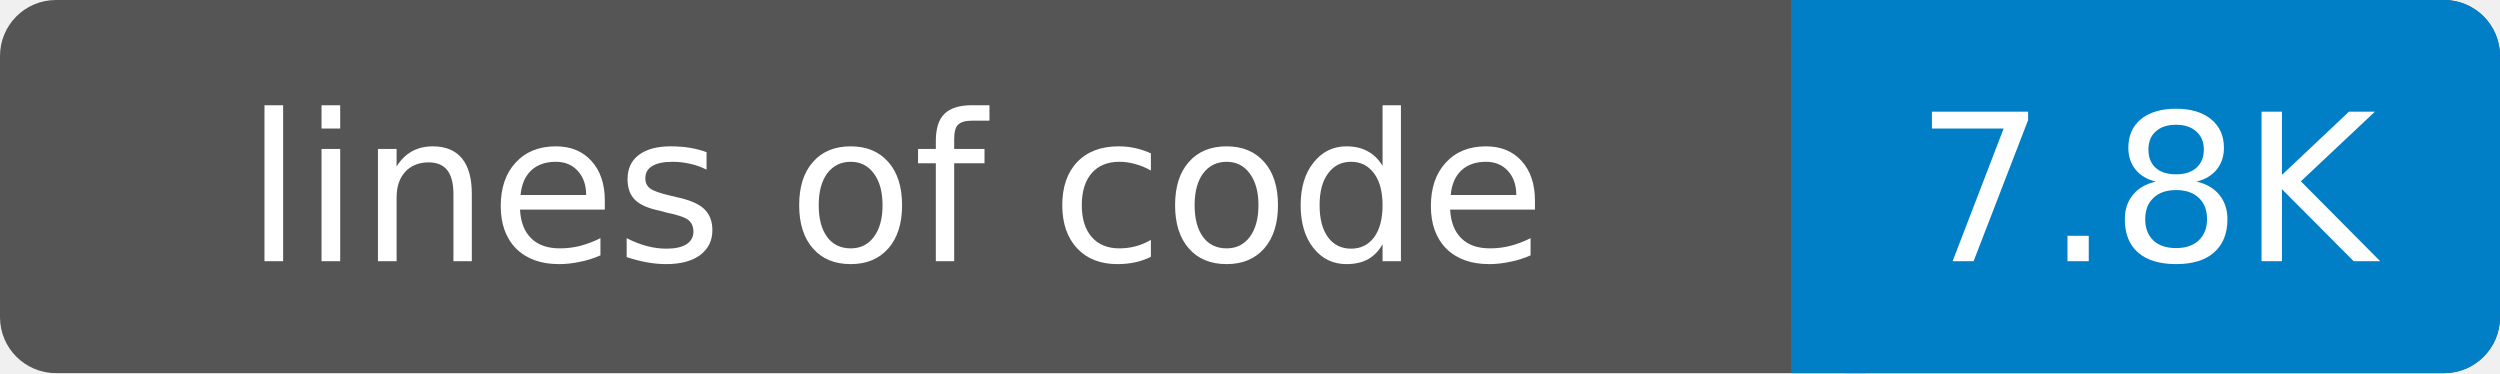
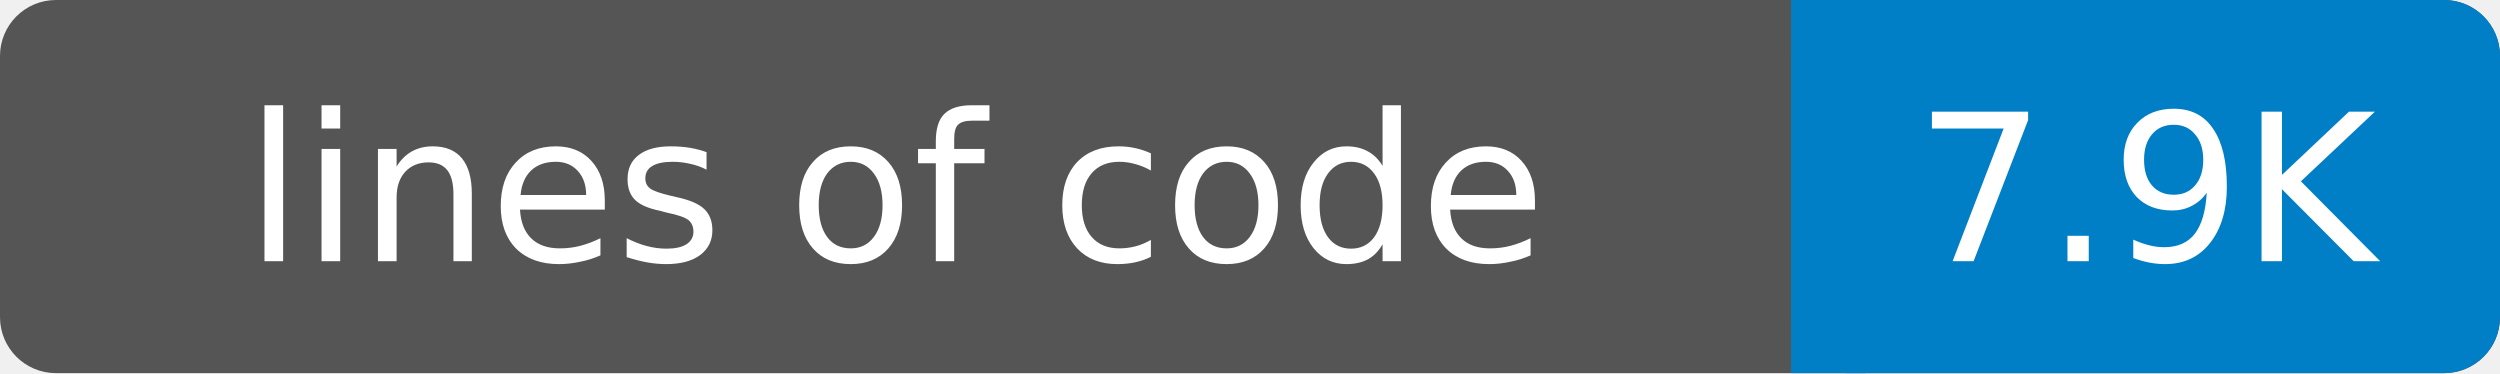
- <svg xmlns="http://www.w3.org/2000/svg" width="134" height="20" role="img" aria-label="lines of code: 7.8K">
+ <svg xmlns="http://www.w3.org/2000/svg" width="134" height="20" role="img" aria-label="lines of code: 7.9K">
  <rect width="134" height="20" rx="3" fill="#555" />
  <rect x="96" width="38" height="20" rx="3" fill="#007ec6" />
  <rect x="96" width="4" height="20" fill="#007ec6" />
  <g fill="#fff" text-anchor="middle" font-family="DejaVu Sans,Verdana,Geneva,sans-serif" font-size="11">
    <text x="48" y="14">lines of code</text>
-     <text x="115" y="14">7.8K</text>
+     <text x="115" y="14">7.9K</text>
  </g>
</svg>
